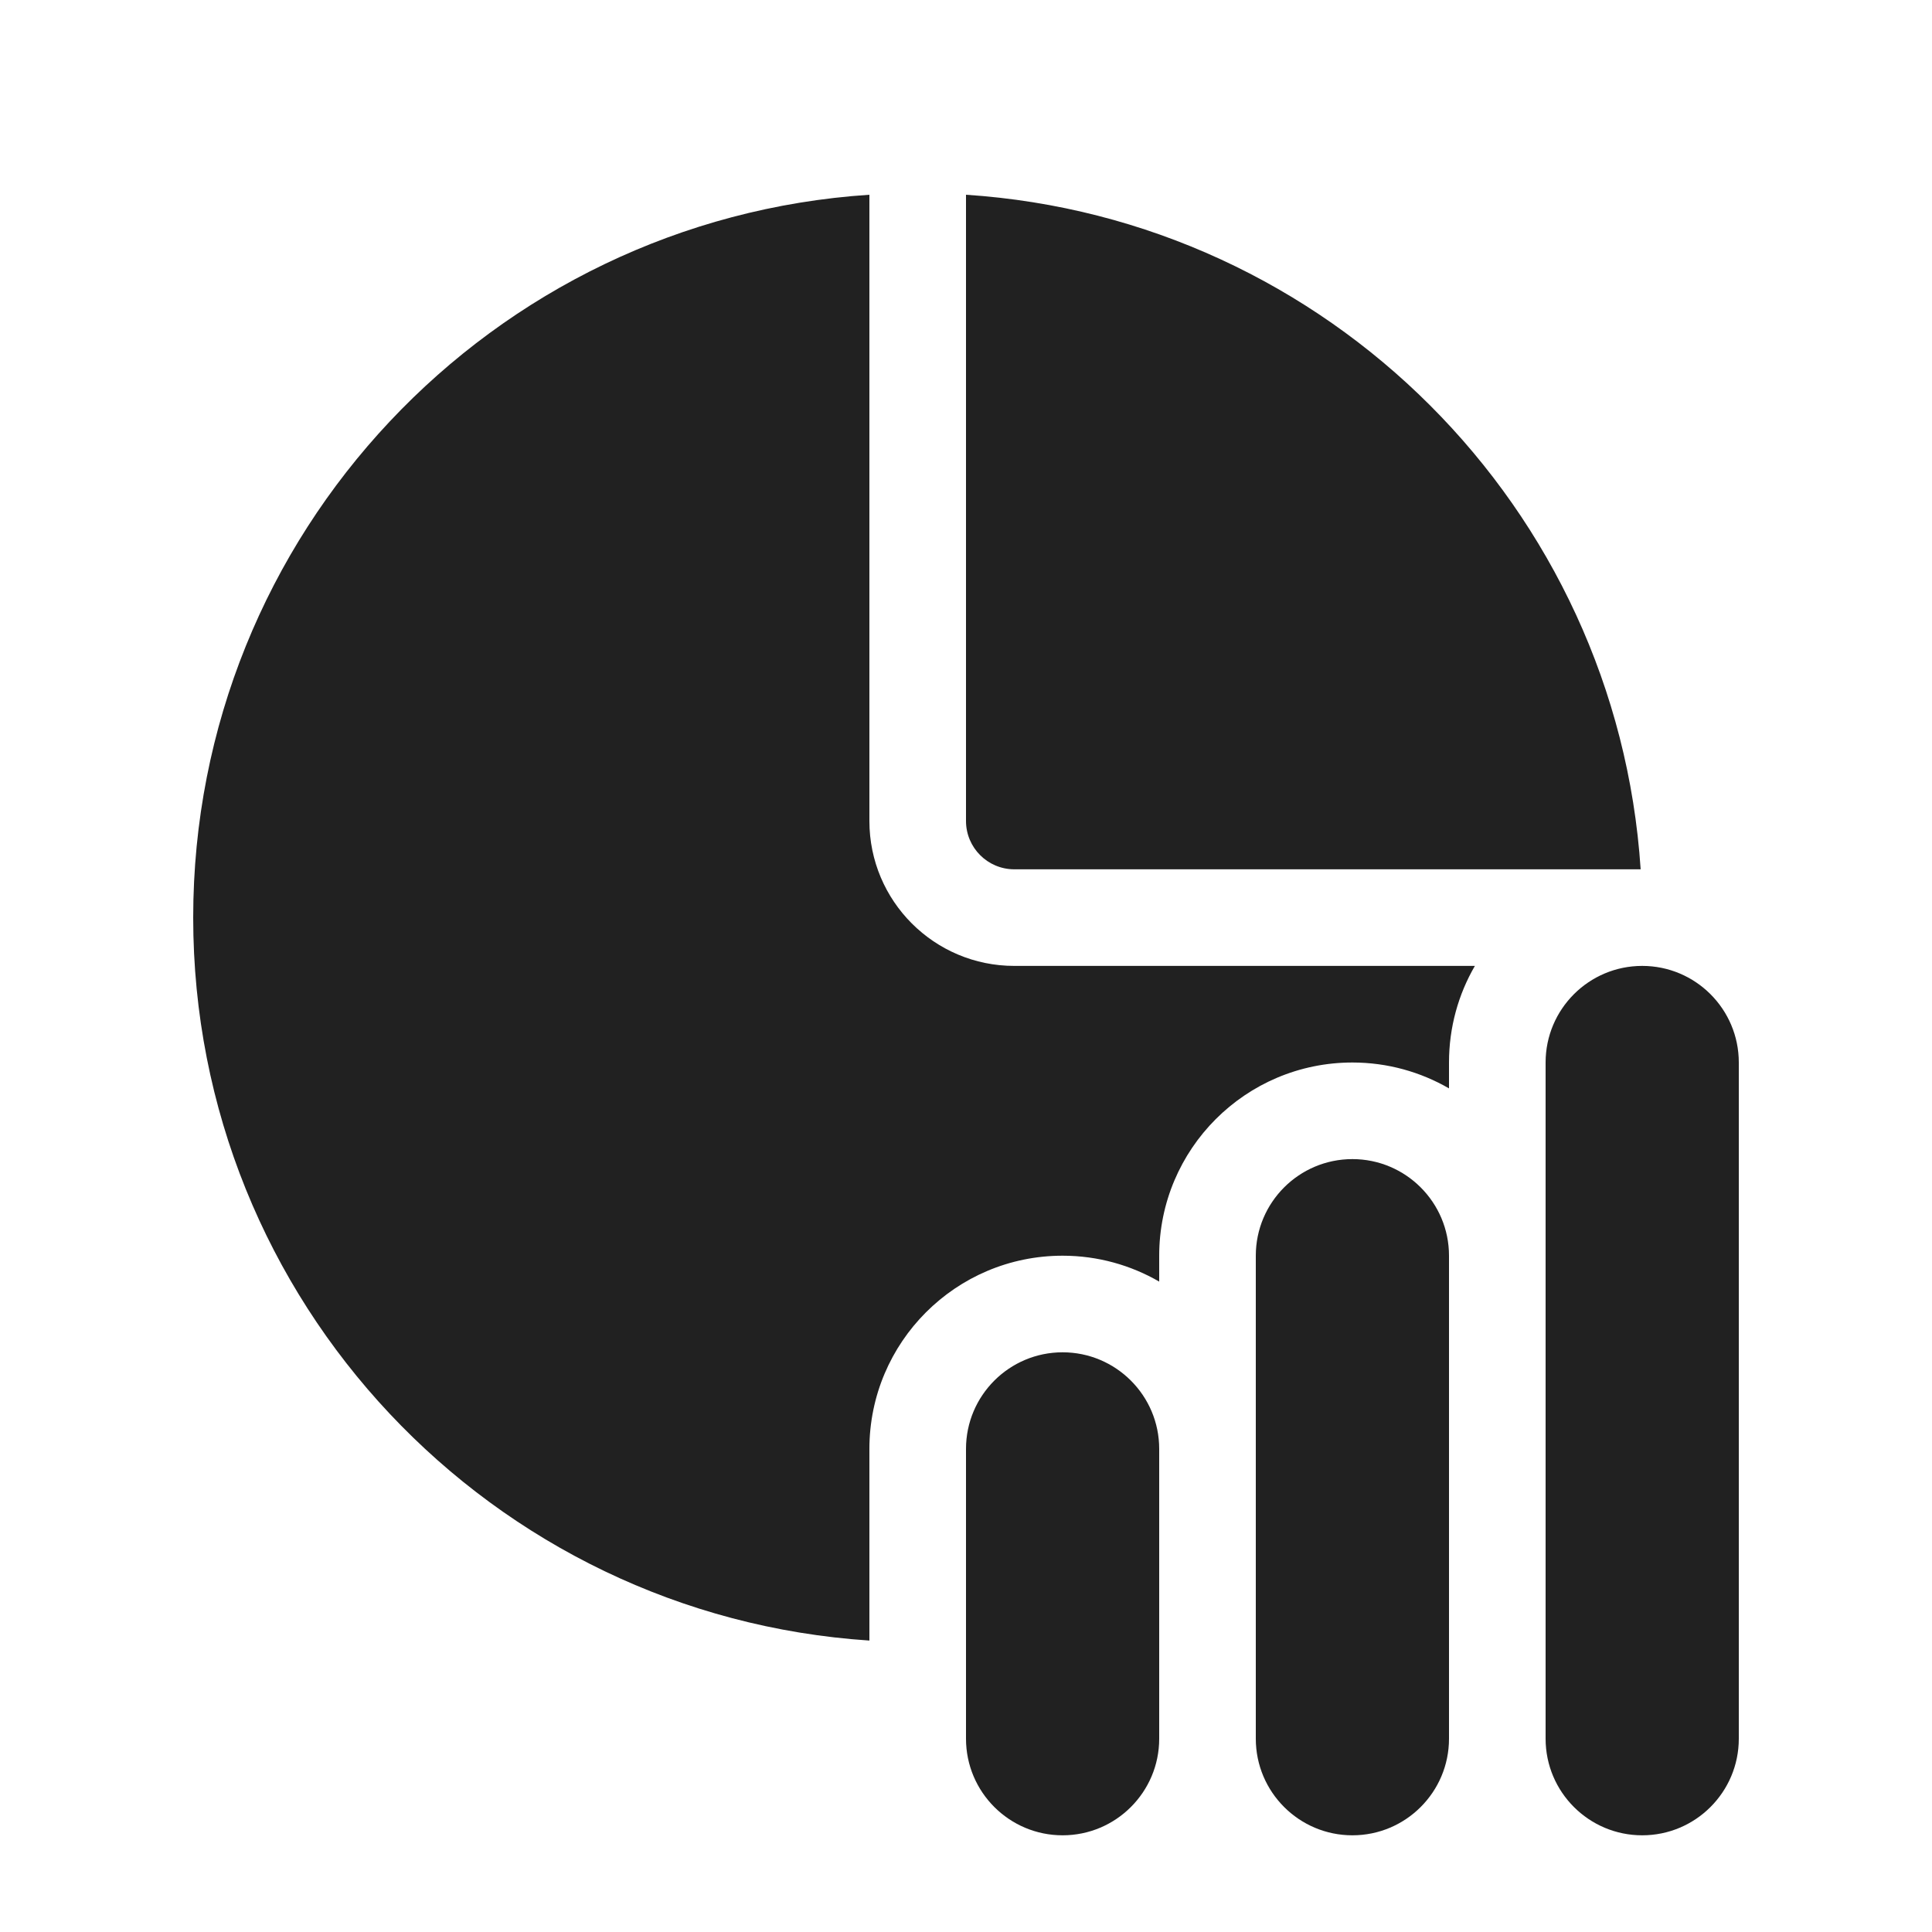
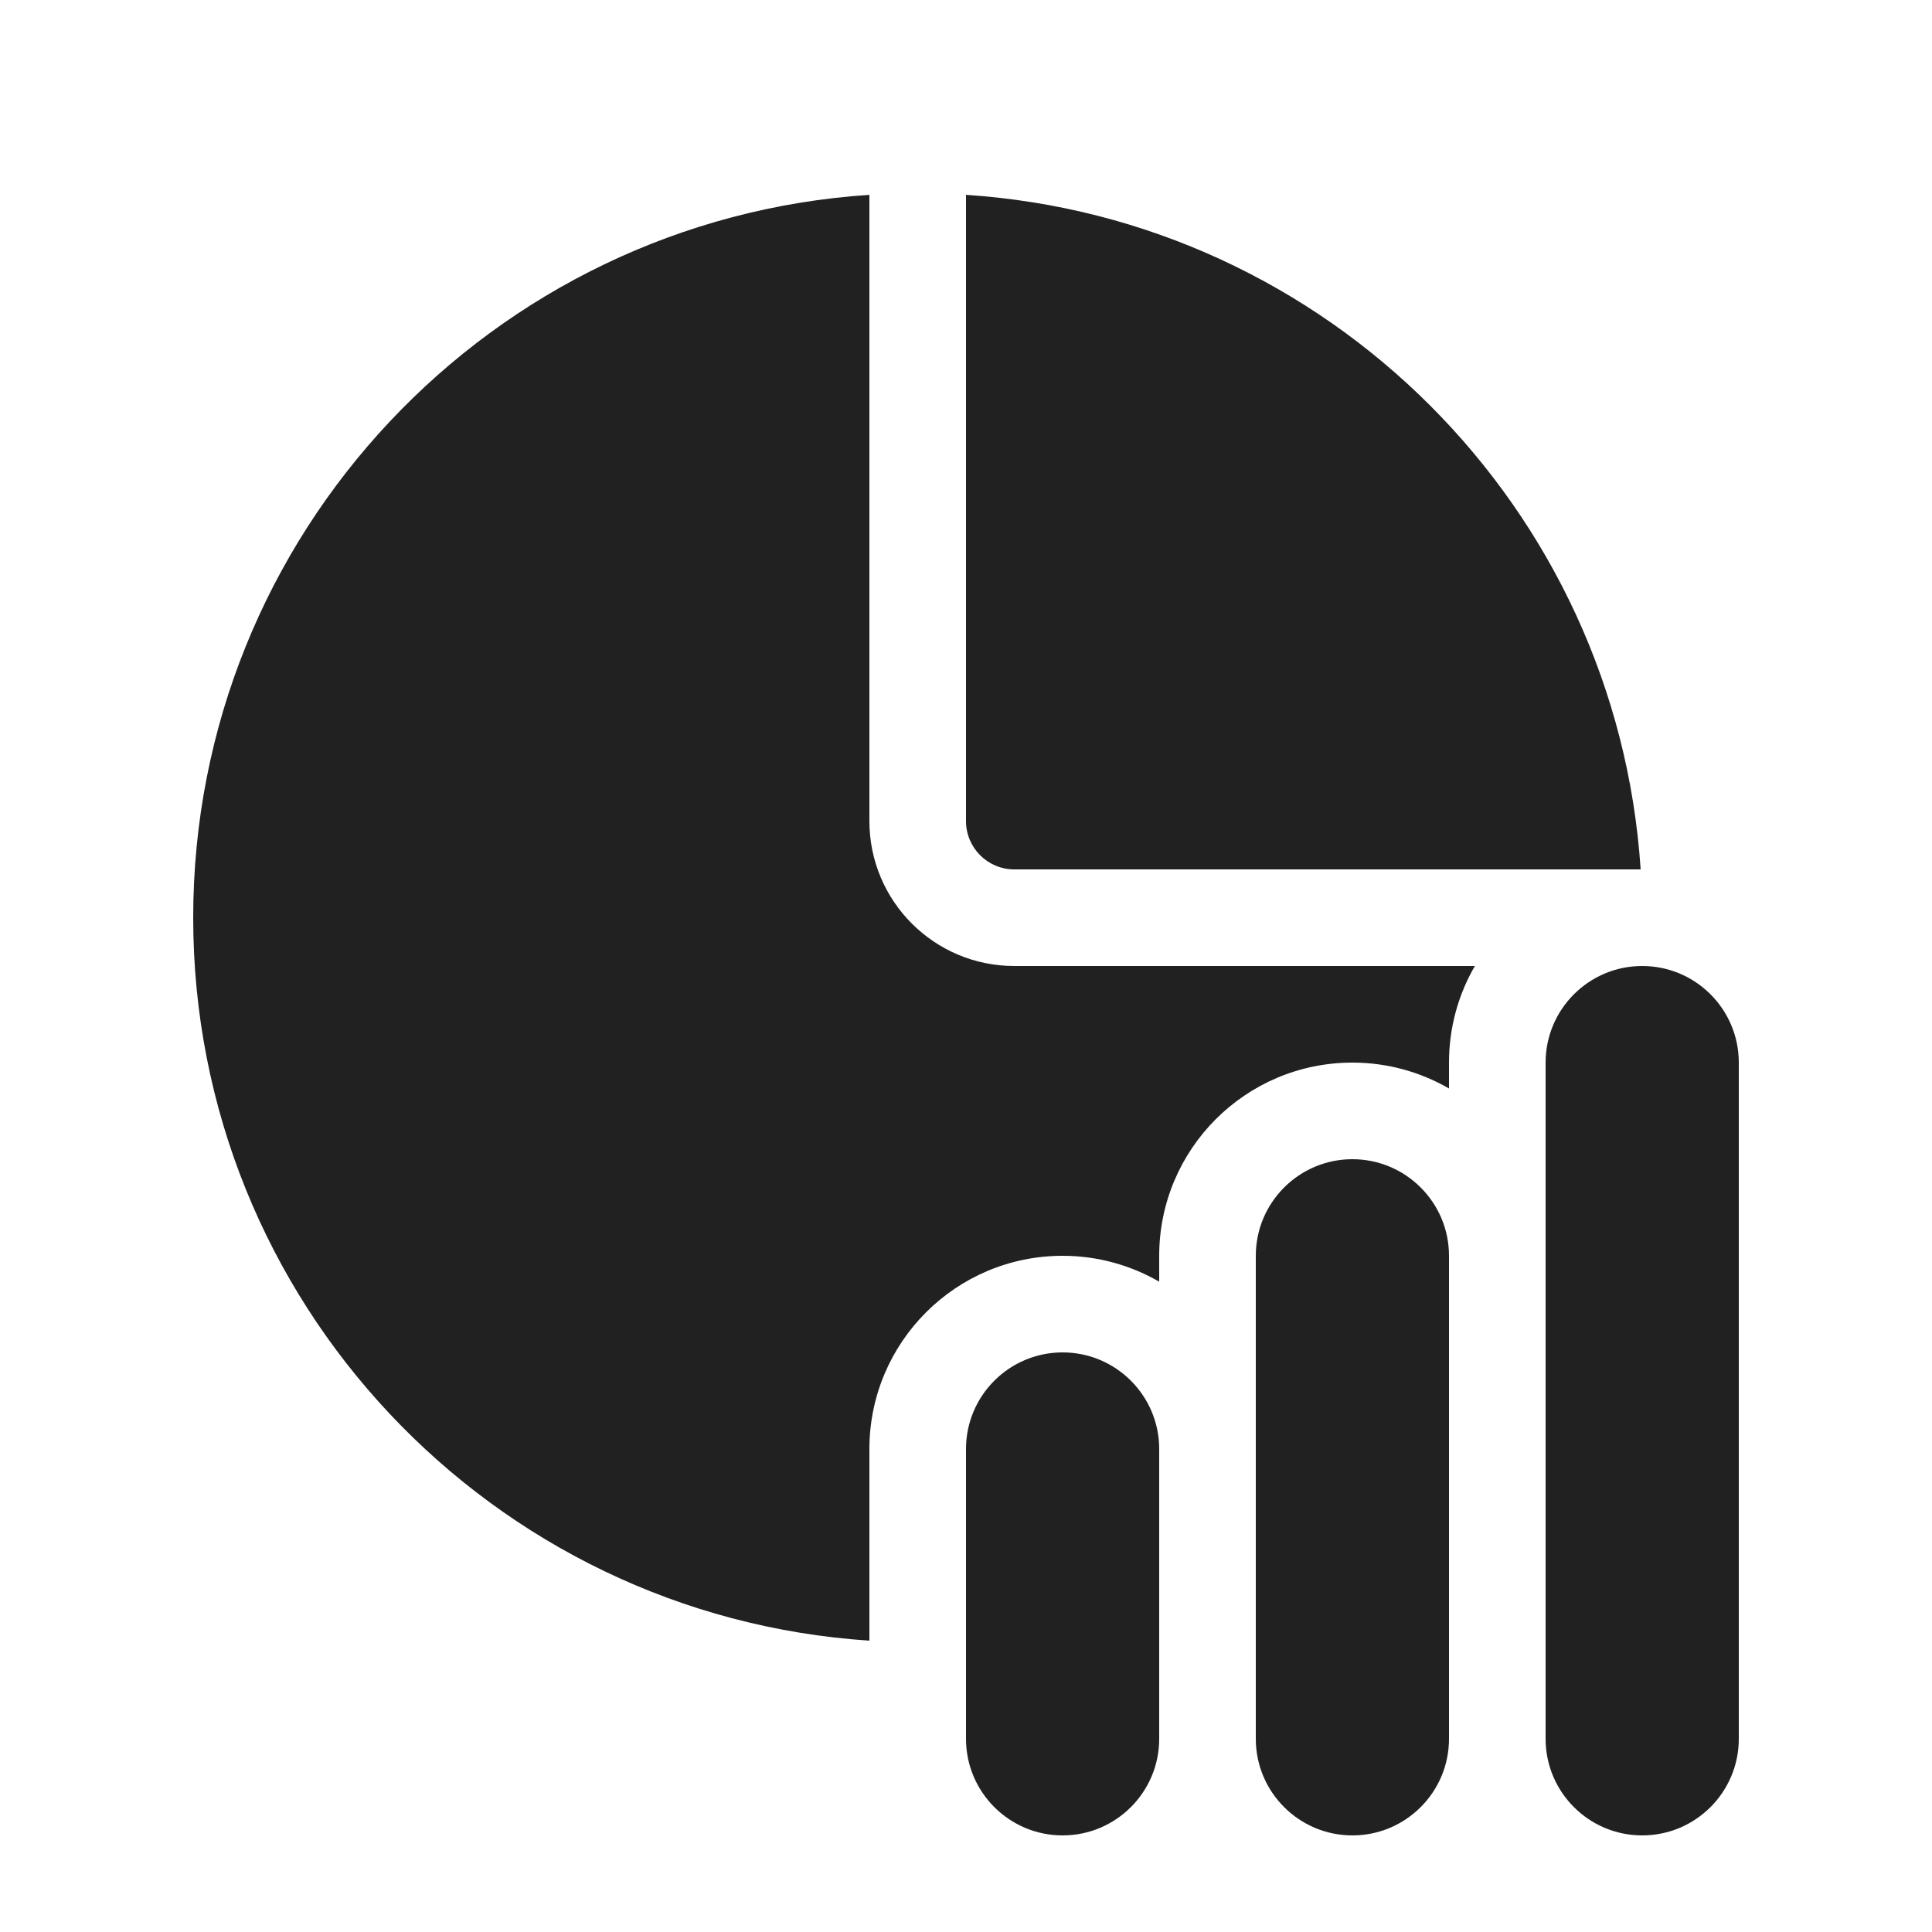
<svg xmlns="http://www.w3.org/2000/svg" width="20" height="20" viewBox="0 0 20 20" fill="none">
-   <path d="M15 10.999C15 10.635 15.097 10.293 15.268 9.999H10.5C9.672 9.999 9 9.328 9 8.499V2.016C5.091 2.273 2 5.525 2 9.499C2 13.473 5.091 16.726 9 16.983V14.999C9 13.895 9.895 12.999 11 12.999C11.364 12.999 11.706 13.097 12 13.267V12.999C12 11.895 12.895 10.999 14 10.999C14.364 10.999 14.706 11.097 15 11.267V10.999ZM10 2.016V8.499C10 8.775 10.224 8.999 10.5 8.999H16.984C16.737 5.255 13.744 2.262 10 2.016ZM16 10.999C16 10.447 16.448 9.999 17 9.999C17.552 9.999 18 10.447 18 10.999V17.999C18 18.551 17.552 18.999 17 18.999C16.448 18.999 16 18.551 16 17.999V10.999ZM10 14.999C10 14.447 10.448 13.999 11 13.999C11.552 13.999 12 14.447 12 14.999V17.999C12 18.551 11.552 18.999 11 18.999C10.448 18.999 10 18.551 10 17.999V14.999ZM13 12.999C13 12.447 13.448 11.999 14 11.999C14.552 11.999 15 12.447 15 12.999V17.999C15 18.551 14.552 18.999 14 18.999C13.448 18.999 13 18.551 13 17.999V12.999Z" fill="#212121" />
+   <path d="M15 11C15 10.636 15.097 10.294 15.268 10H10.5C9.672 10 9 9.329 9 8.5V2.017C5.091 2.274 2 5.526 2 9.5C2 13.474 5.091 16.727 9 16.984V15C9 13.896 9.895 13 11 13C11.364 13 11.706 13.098 12 13.268V13C12 11.896 12.895 11 14 11C14.364 11 14.706 11.098 15 11.268V11ZM10 2.017V8.5C10 8.776 10.224 9 10.5 9H16.984C16.737 5.256 13.744 2.263 10 2.017ZM16 11C16 10.448 16.448 10 17 10C17.552 10 18 10.448 18 11V18C18 18.552 17.552 19 17 19C16.448 19 16 18.552 16 18V11ZM10 15C10 14.448 10.448 14 11 14C11.552 14 12 14.448 12 15V18C12 18.552 11.552 19 11 19C10.448 19 10 18.552 10 18V15ZM13 13C13 12.448 13.448 12 14 12C14.552 12 15 12.448 15 13V18C15 18.552 14.552 19 14 19C13.448 19 13 18.552 13 18V13Z" fill="#212121" />
</svg>
